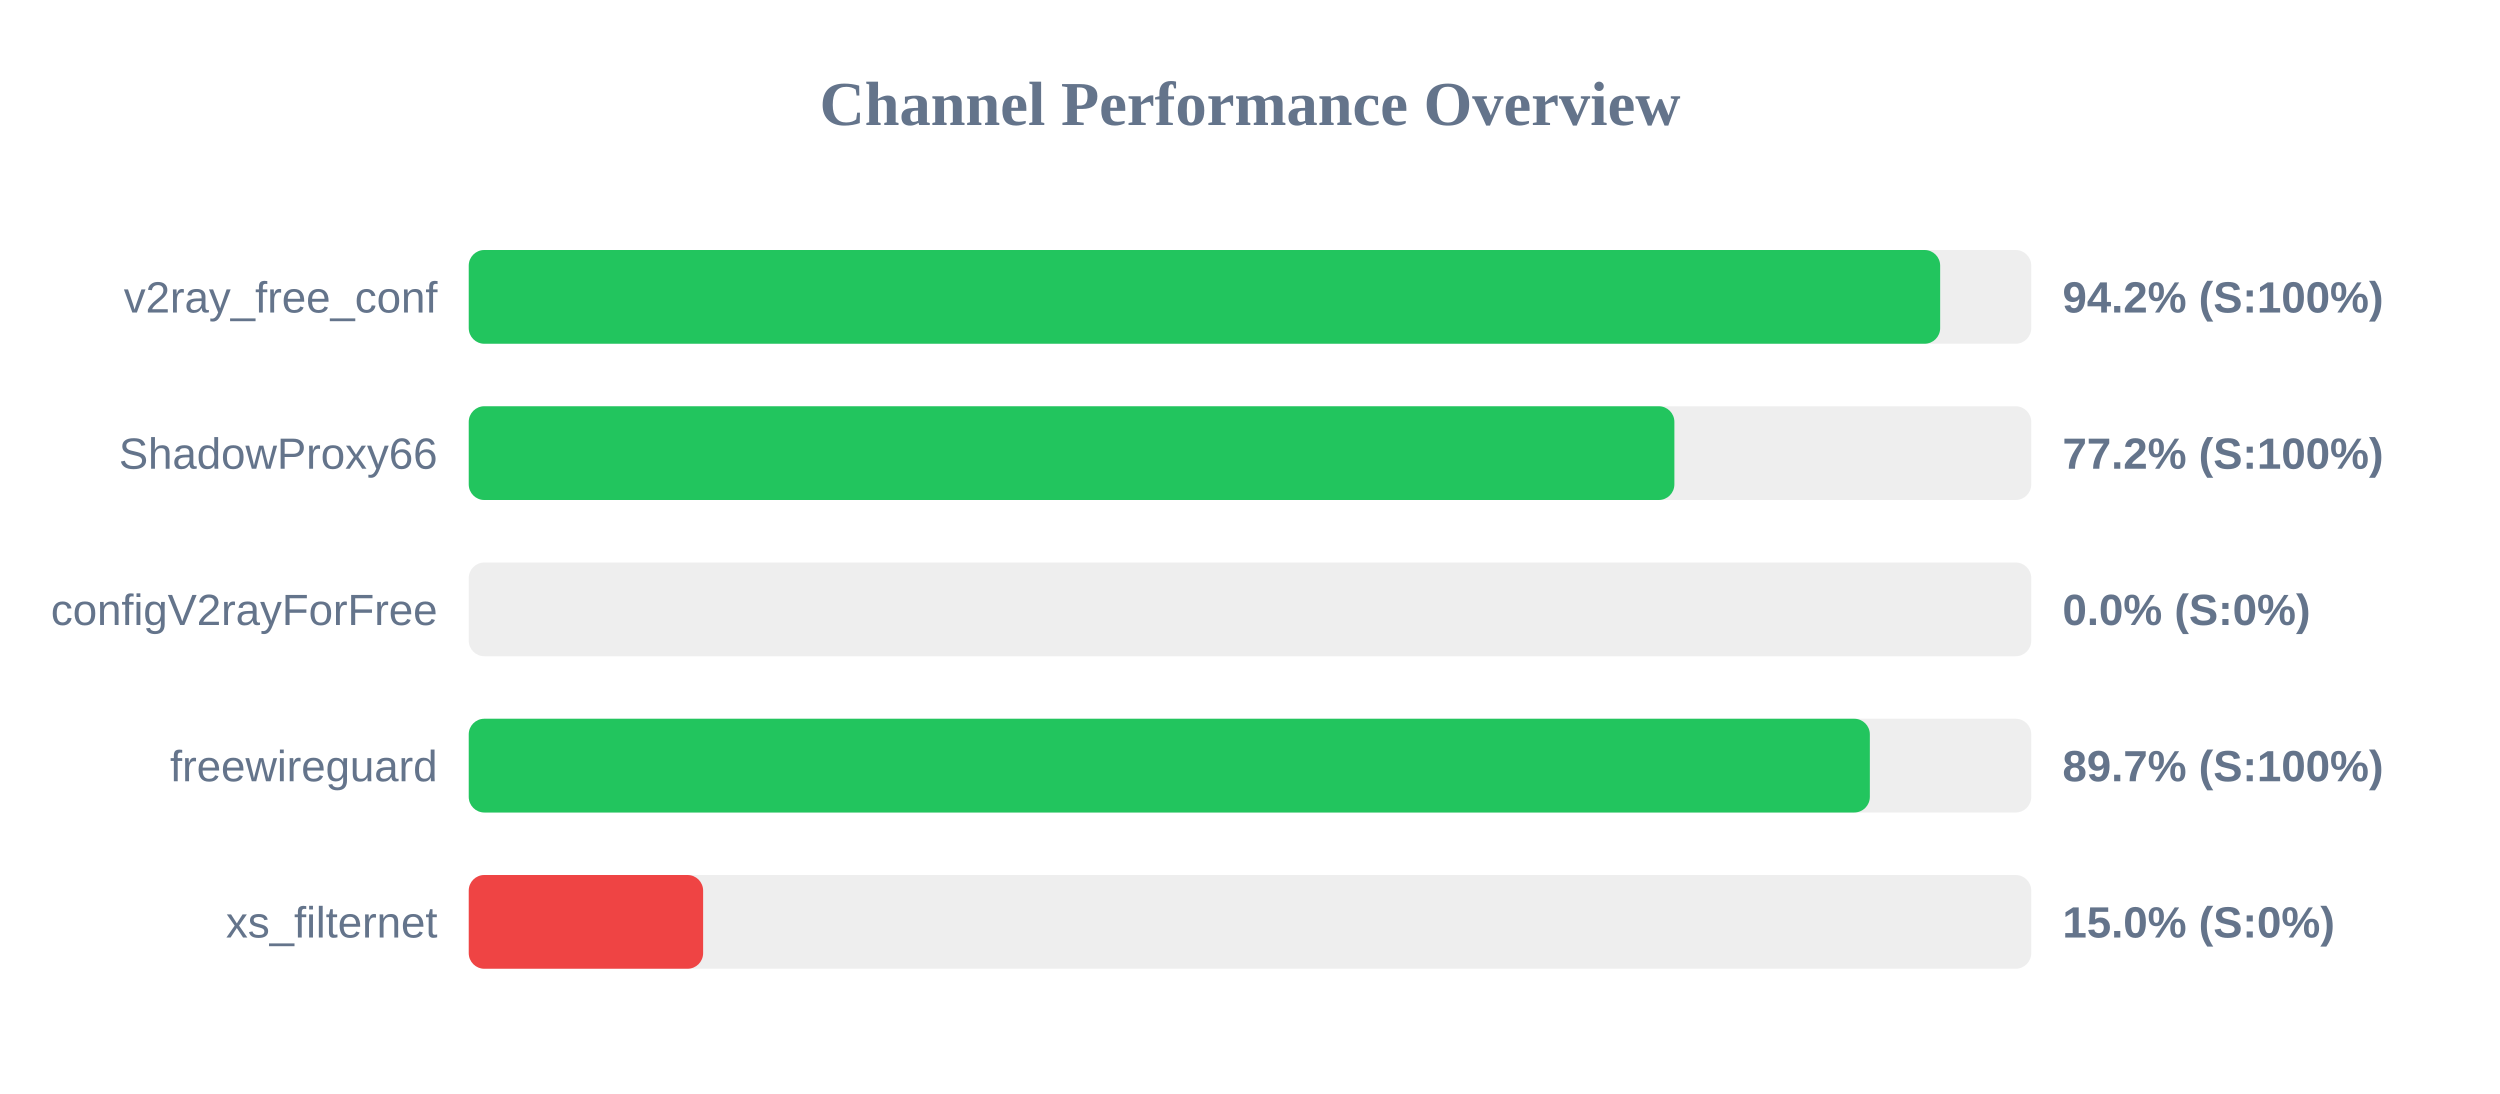
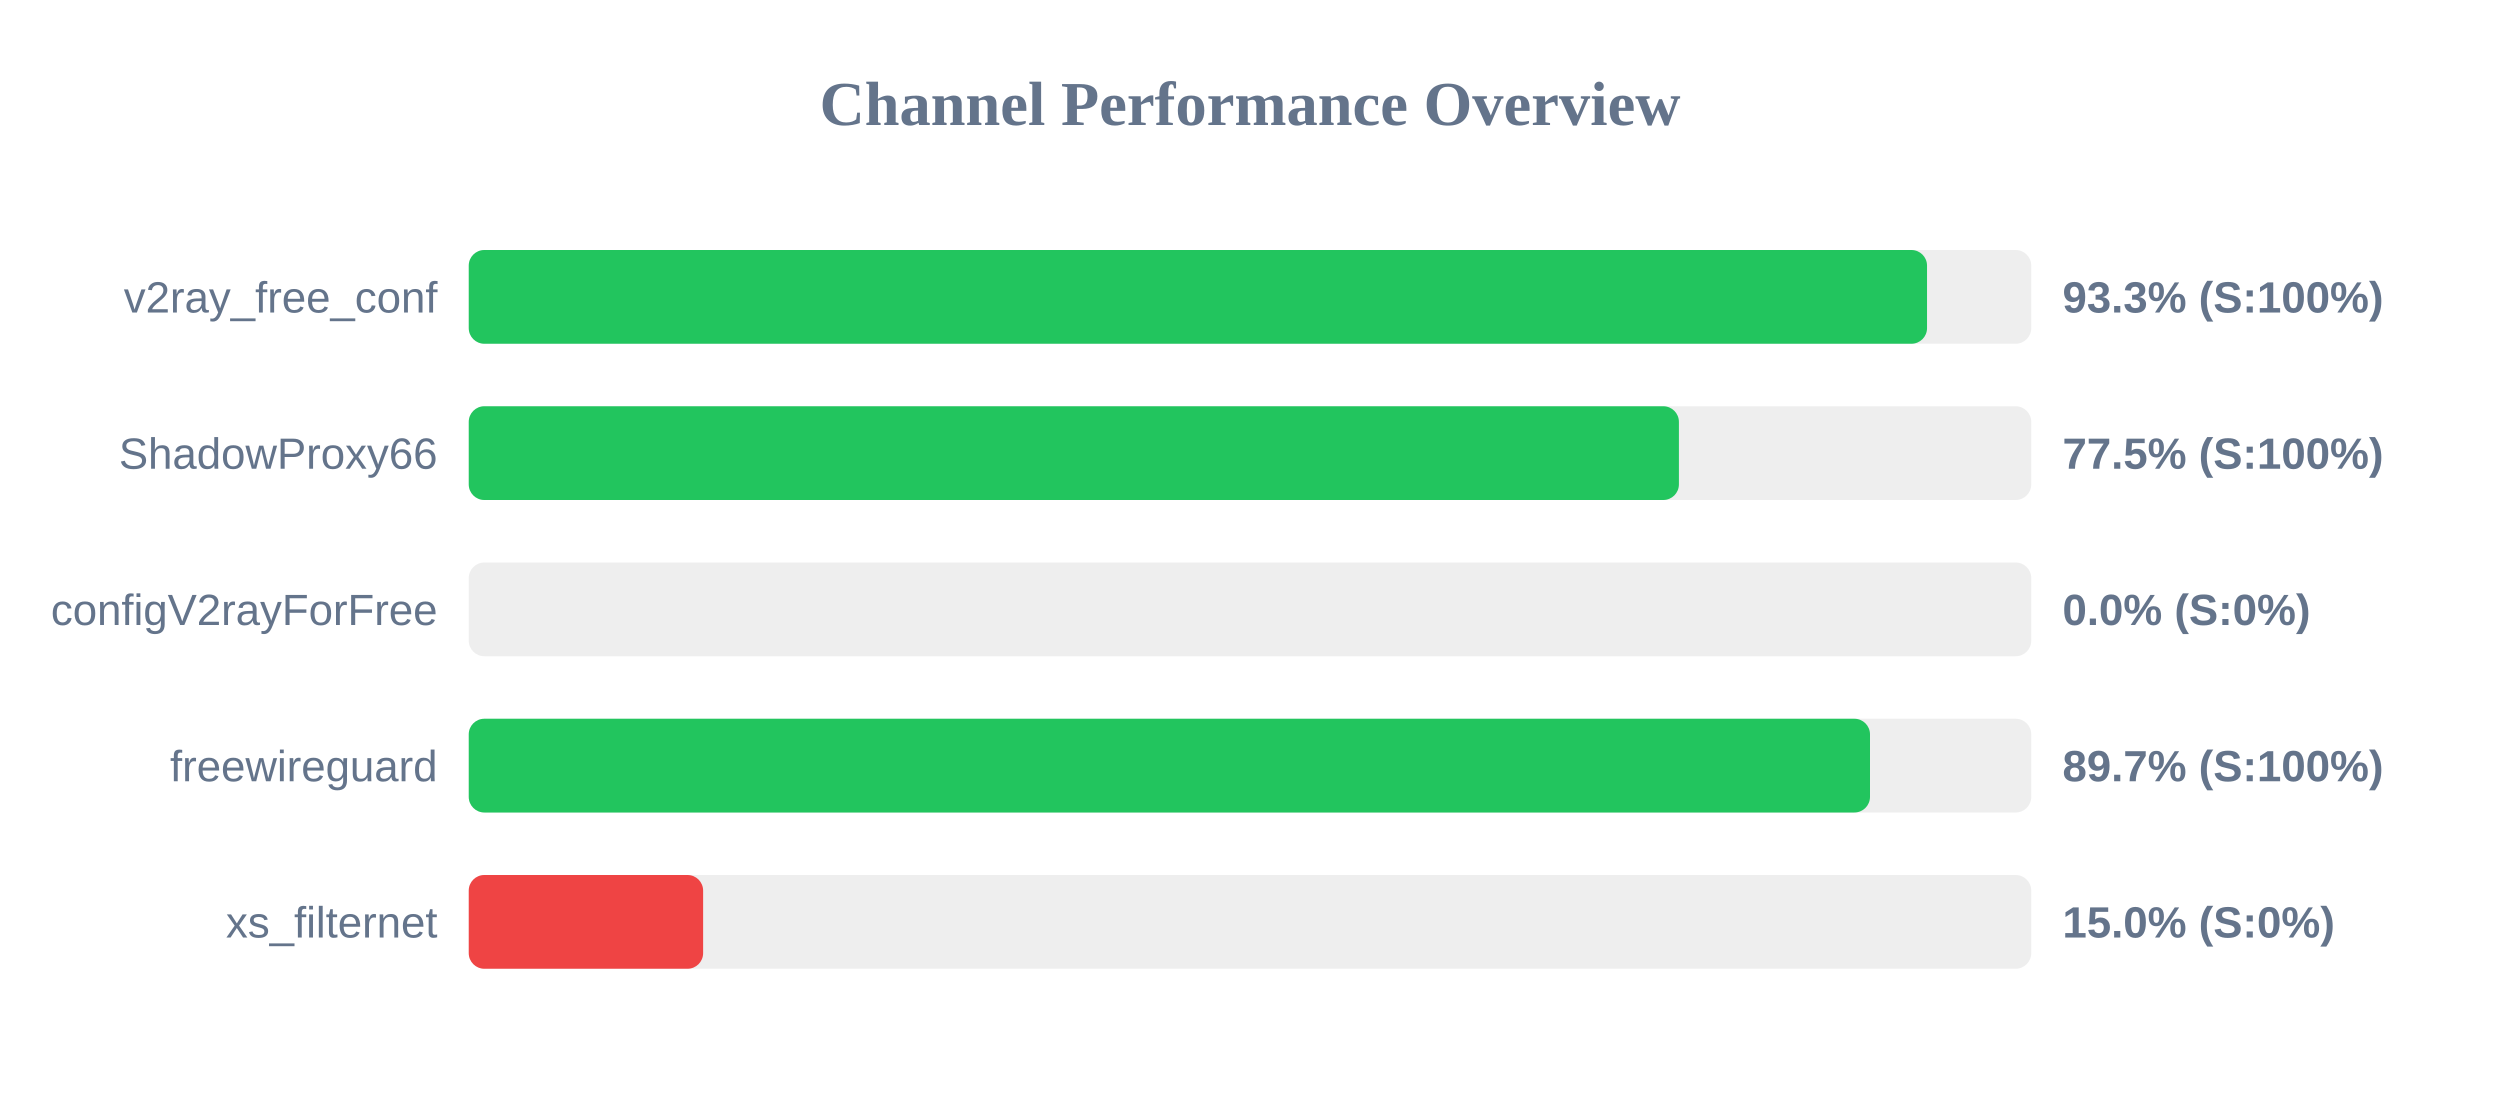
<svg xmlns="http://www.w3.org/2000/svg" width="800" height="350" version="1.1">
  <style>
        .row { font: 14px Arial; fill: #64748b; }
        .score { font: bold 14px Arial; fill: #64748b; }
    </style>
  <text x="400" y="40" text-anchor="middle" font-size="20px" font-weight="bold" fill="#64748b">Channel Performance Overview</text>
  <rect x="150" y="80" width="500" height="30" fill="#eee" rx="5" />
-   <rect x="150" y="80" width="470.85" height="30" fill="#22c55e" rx="5" />
+   <rect x="150" y="80" width="466.65" height="30" fill="#22c55e" rx="5" />
  <text x="140" y="100" text-anchor="end" class="row">v2ray_free_conf</text>
-   <text x="660" y="100" text-anchor="start" class="score">94.2% (S:100%)</text>
+   <text x="660" y="100" text-anchor="start" class="score">93.3% (S:100%)</text>
  <rect x="150" y="130" width="500" height="30" fill="#eee" rx="5" />
-   <rect x="150" y="130" width="385.8" height="30" fill="#22c55e" rx="5" />
+   <rect x="150" y="130" width="387.25" height="30" fill="#22c55e" rx="5" />
  <text x="140" y="150" text-anchor="end" class="row">ShadowProxy66</text>
-   <text x="660" y="150" text-anchor="start" class="score">77.2% (S:100%)</text>
+   <text x="660" y="150" text-anchor="start" class="score">77.5% (S:100%)</text>
  <rect x="150" y="180" width="500" height="30" fill="#eee" rx="5" />
  <rect x="150" y="180" width="0.0" height="30" fill="#ef4444" rx="5" />
  <text x="140" y="200" text-anchor="end" class="row">configV2rayForFree</text>
  <text x="660" y="200" text-anchor="start" class="score">0.0% (S:0%)</text>
  <rect x="150" y="230" width="500" height="30" fill="#eee" rx="5" />
-   <rect x="150" y="230" width="448.35" height="30" fill="#22c55e" rx="5" />
+   <rect x="150" y="230" width="448.4" height="30" fill="#22c55e" rx="5" />
  <text x="140" y="250" text-anchor="end" class="row">freewireguard</text>
  <text x="660" y="250" text-anchor="start" class="score">89.7% (S:100%)</text>
  <rect x="150" y="280" width="500" height="30" fill="#eee" rx="5" />
  <rect x="150" y="280" width="75.0" height="30" fill="#ef4444" rx="5" />
  <text x="140" y="300" text-anchor="end" class="row">xs_filternet</text>
  <text x="660" y="300" text-anchor="start" class="score">15.0% (S:0%)</text>
</svg>
